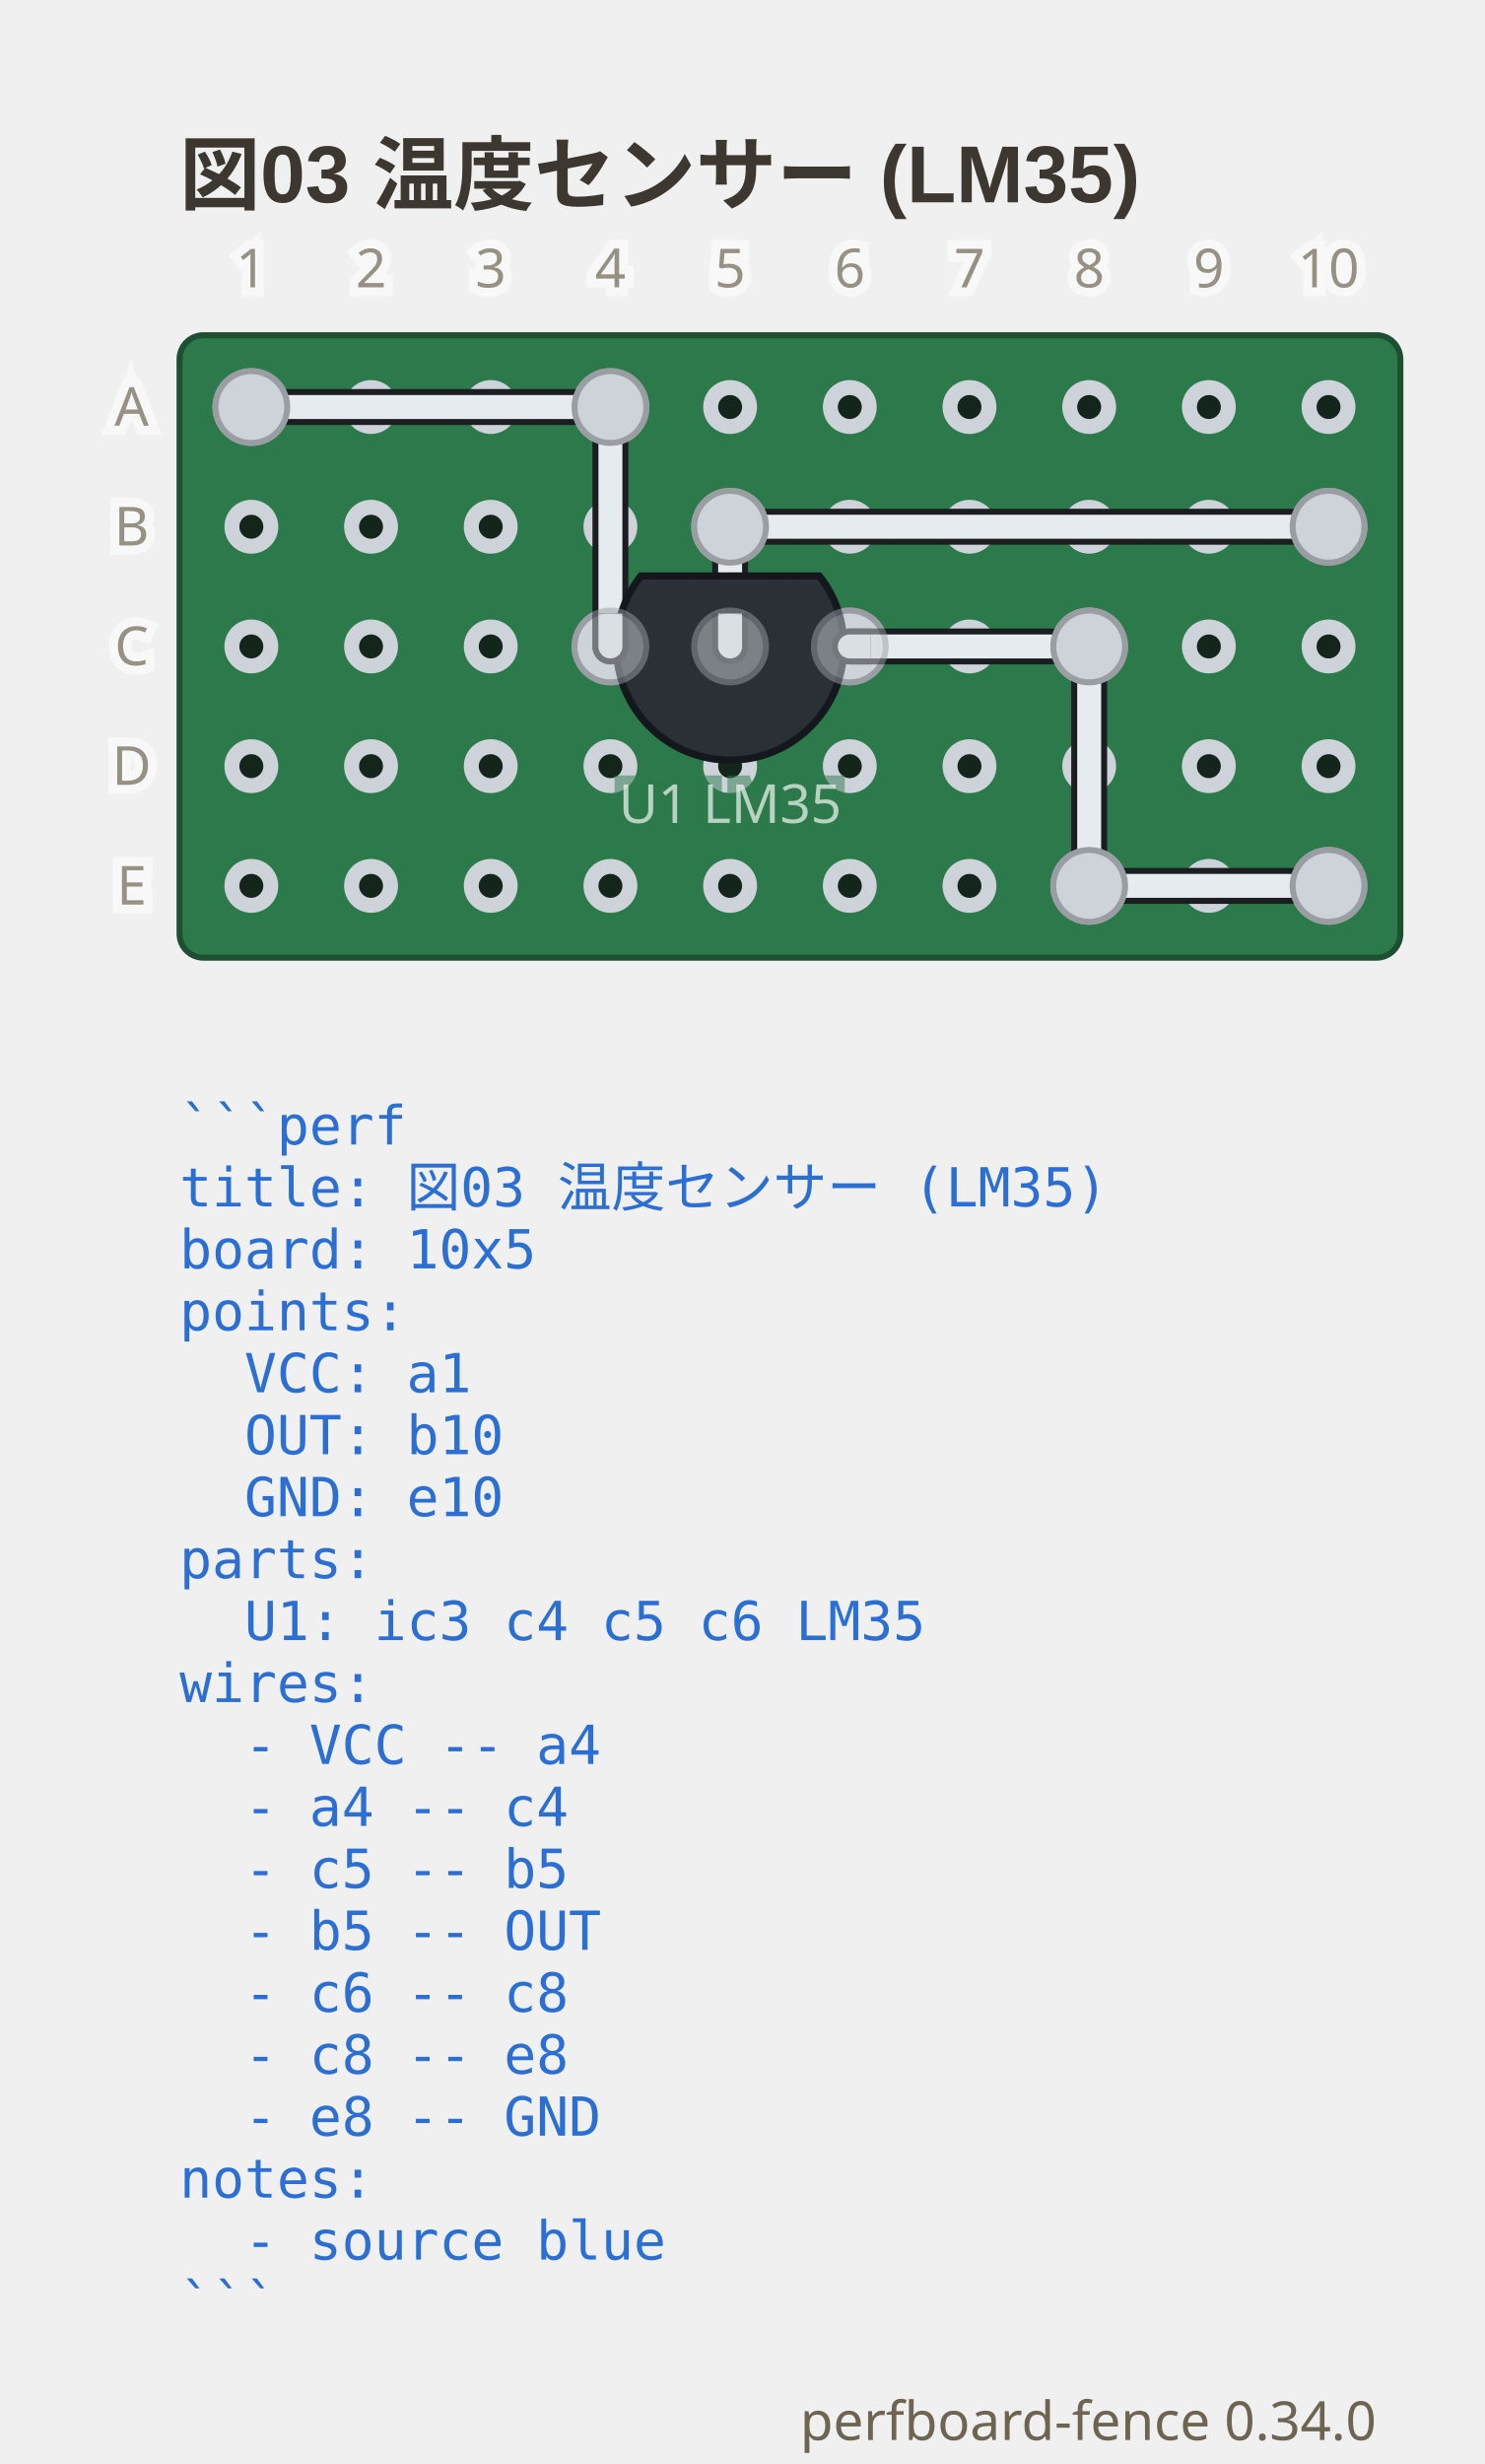
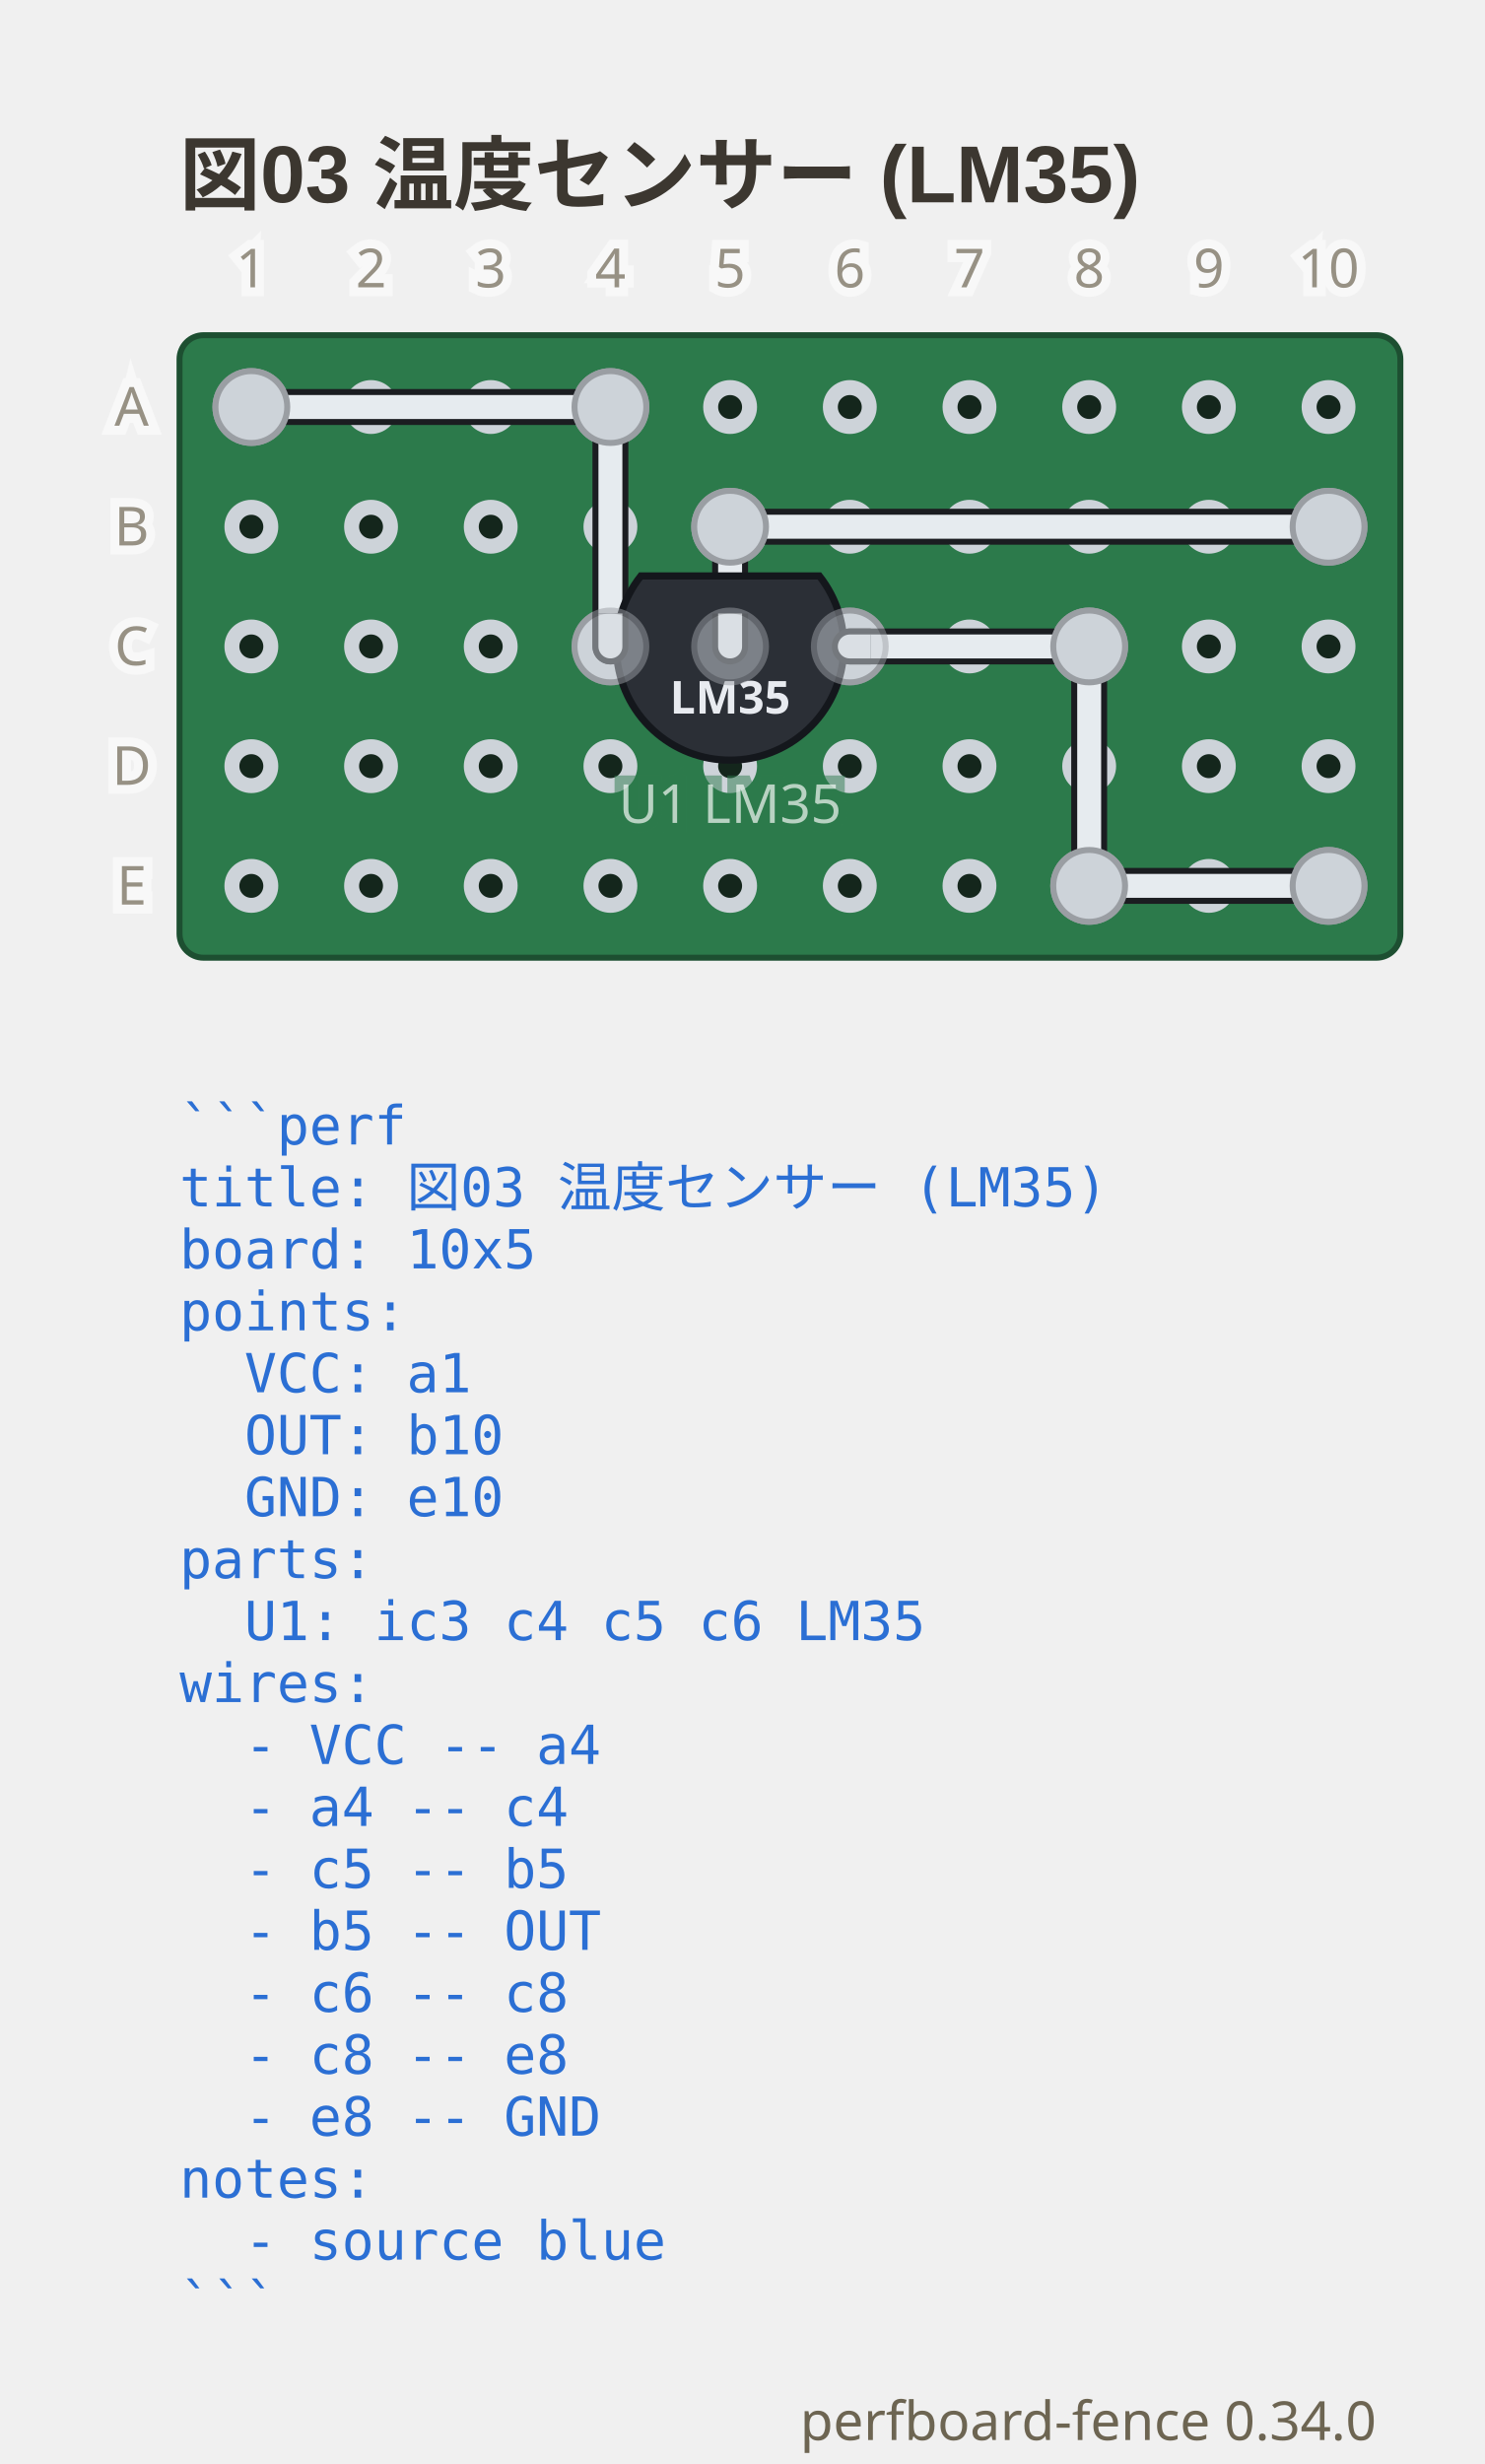
<svg xmlns="http://www.w3.org/2000/svg" viewBox="0 0 248 411.65" width="248" height="411.65" data-perfboard-fence="0.34.0" role="img">
  <text x="30" y="34" text-anchor="start" font-family="'Segoe UI', 'Helvetica Neue', Arial, 'Noto Sans', 'Hiragino Sans', 'Yu Gothic UI', 'Noto Sans CJK JP', sans-serif" fill="#3c3730" font-size="13.5" font-weight="600">図03 温度センサー (LM35)</text>
  <rect x="30" y="56" width="204" height="104" rx="4" fill="#2c7a4b" stroke="#1d4f31" stroke-width="1" />
  <circle cx="42" cy="68" r="3.25" fill="#14261c" stroke="#cdd3d9" stroke-width="2.5" />
  <circle cx="62" cy="68" r="3.25" fill="#14261c" stroke="#cdd3d9" stroke-width="2.5" />
  <circle cx="82" cy="68" r="3.25" fill="#14261c" stroke="#cdd3d9" stroke-width="2.5" />
  <circle cx="102" cy="68" r="3.25" fill="#14261c" stroke="#cdd3d9" stroke-width="2.5" />
  <circle cx="122" cy="68" r="3.25" fill="#14261c" stroke="#cdd3d9" stroke-width="2.5" />
  <circle cx="142" cy="68" r="3.25" fill="#14261c" stroke="#cdd3d9" stroke-width="2.5" />
  <circle cx="162" cy="68" r="3.25" fill="#14261c" stroke="#cdd3d9" stroke-width="2.5" />
  <circle cx="182" cy="68" r="3.25" fill="#14261c" stroke="#cdd3d9" stroke-width="2.5" />
  <circle cx="202" cy="68" r="3.25" fill="#14261c" stroke="#cdd3d9" stroke-width="2.5" />
  <circle cx="222" cy="68" r="3.25" fill="#14261c" stroke="#cdd3d9" stroke-width="2.5" />
  <circle cx="42" cy="88" r="3.25" fill="#14261c" stroke="#cdd3d9" stroke-width="2.5" />
  <circle cx="62" cy="88" r="3.25" fill="#14261c" stroke="#cdd3d9" stroke-width="2.5" />
  <circle cx="82" cy="88" r="3.25" fill="#14261c" stroke="#cdd3d9" stroke-width="2.5" />
  <circle cx="102" cy="88" r="3.25" fill="#14261c" stroke="#cdd3d9" stroke-width="2.5" />
  <circle cx="122" cy="88" r="3.25" fill="#14261c" stroke="#cdd3d9" stroke-width="2.5" />
  <circle cx="142" cy="88" r="3.25" fill="#14261c" stroke="#cdd3d9" stroke-width="2.5" />
  <circle cx="162" cy="88" r="3.25" fill="#14261c" stroke="#cdd3d9" stroke-width="2.5" />
  <circle cx="182" cy="88" r="3.25" fill="#14261c" stroke="#cdd3d9" stroke-width="2.5" />
  <circle cx="202" cy="88" r="3.25" fill="#14261c" stroke="#cdd3d9" stroke-width="2.5" />
  <circle cx="222" cy="88" r="3.25" fill="#14261c" stroke="#cdd3d9" stroke-width="2.5" />
  <circle cx="42" cy="108" r="3.25" fill="#14261c" stroke="#cdd3d9" stroke-width="2.5" />
  <circle cx="62" cy="108" r="3.25" fill="#14261c" stroke="#cdd3d9" stroke-width="2.5" />
  <circle cx="82" cy="108" r="3.25" fill="#14261c" stroke="#cdd3d9" stroke-width="2.5" />
  <circle cx="102" cy="108" r="3.25" fill="#14261c" stroke="#cdd3d9" stroke-width="2.5" />
  <circle cx="122" cy="108" r="3.25" fill="#14261c" stroke="#cdd3d9" stroke-width="2.5" />
  <circle cx="142" cy="108" r="3.25" fill="#14261c" stroke="#cdd3d9" stroke-width="2.5" />
  <circle cx="162" cy="108" r="3.25" fill="#14261c" stroke="#cdd3d9" stroke-width="2.5" />
  <circle cx="182" cy="108" r="3.25" fill="#14261c" stroke="#cdd3d9" stroke-width="2.5" />
  <circle cx="202" cy="108" r="3.25" fill="#14261c" stroke="#cdd3d9" stroke-width="2.5" />
  <circle cx="222" cy="108" r="3.25" fill="#14261c" stroke="#cdd3d9" stroke-width="2.5" />
  <circle cx="42" cy="128" r="3.25" fill="#14261c" stroke="#cdd3d9" stroke-width="2.5" />
  <circle cx="62" cy="128" r="3.25" fill="#14261c" stroke="#cdd3d9" stroke-width="2.5" />
  <circle cx="82" cy="128" r="3.25" fill="#14261c" stroke="#cdd3d9" stroke-width="2.5" />
  <circle cx="102" cy="128" r="3.25" fill="#14261c" stroke="#cdd3d9" stroke-width="2.5" />
  <circle cx="122" cy="128" r="3.25" fill="#14261c" stroke="#cdd3d9" stroke-width="2.5" />
  <circle cx="142" cy="128" r="3.25" fill="#14261c" stroke="#cdd3d9" stroke-width="2.5" />
  <circle cx="162" cy="128" r="3.25" fill="#14261c" stroke="#cdd3d9" stroke-width="2.5" />
  <circle cx="182" cy="128" r="3.25" fill="#14261c" stroke="#cdd3d9" stroke-width="2.5" />
  <circle cx="202" cy="128" r="3.25" fill="#14261c" stroke="#cdd3d9" stroke-width="2.5" />
  <circle cx="222" cy="128" r="3.25" fill="#14261c" stroke="#cdd3d9" stroke-width="2.5" />
  <circle cx="42" cy="148" r="3.25" fill="#14261c" stroke="#cdd3d9" stroke-width="2.5" />
  <circle cx="62" cy="148" r="3.25" fill="#14261c" stroke="#cdd3d9" stroke-width="2.5" />
  <circle cx="82" cy="148" r="3.25" fill="#14261c" stroke="#cdd3d9" stroke-width="2.5" />
  <circle cx="102" cy="148" r="3.25" fill="#14261c" stroke="#cdd3d9" stroke-width="2.5" />
  <circle cx="122" cy="148" r="3.25" fill="#14261c" stroke="#cdd3d9" stroke-width="2.5" />
  <circle cx="142" cy="148" r="3.25" fill="#14261c" stroke="#cdd3d9" stroke-width="2.5" />
  <circle cx="162" cy="148" r="3.25" fill="#14261c" stroke="#cdd3d9" stroke-width="2.5" />
  <circle cx="182" cy="148" r="3.25" fill="#14261c" stroke="#cdd3d9" stroke-width="2.5" />
  <circle cx="202" cy="148" r="3.25" fill="#14261c" stroke="#cdd3d9" stroke-width="2.5" />
  <circle cx="222" cy="148" r="3.25" fill="#14261c" stroke="#cdd3d9" stroke-width="2.5" />
  <circle cx="102" cy="108" r="6" fill="#cdd3d9" stroke="#9a9ea3" stroke-width="1" />
  <circle cx="122" cy="108" r="6" fill="#cdd3d9" stroke="#9a9ea3" stroke-width="1" />
  <circle cx="142" cy="108" r="6" fill="#cdd3d9" stroke="#9a9ea3" stroke-width="1" />
  <circle cx="42" cy="68" r="6" fill="#cdd3d9" stroke="#9a9ea3" stroke-width="1" />
  <circle cx="102" cy="68" r="6" fill="#cdd3d9" stroke="#9a9ea3" stroke-width="1" />
  <circle cx="122" cy="88" r="6" fill="#cdd3d9" stroke="#9a9ea3" stroke-width="1" />
  <circle cx="222" cy="88" r="6" fill="#cdd3d9" stroke="#9a9ea3" stroke-width="1" />
  <circle cx="182" cy="108" r="6" fill="#cdd3d9" stroke="#9a9ea3" stroke-width="1" />
  <circle cx="182" cy="148" r="6" fill="#cdd3d9" stroke="#9a9ea3" stroke-width="1" />
  <circle cx="222" cy="148" r="6" fill="#cdd3d9" stroke="#9a9ea3" stroke-width="1" />
  <line x1="42" y1="68" x2="102" y2="68" class="cf-wire-outline" stroke="#1b1d21" stroke-width="6" stroke-linecap="round" pointer-events="none" />
  <line x1="102" y1="68" x2="102" y2="108" class="cf-wire-outline" stroke="#1b1d21" stroke-width="6" stroke-linecap="round" pointer-events="none" />
  <line x1="122" y1="108" x2="122" y2="88" class="cf-wire-outline" stroke="#1b1d21" stroke-width="6" stroke-linecap="round" pointer-events="none" />
  <line x1="122" y1="88" x2="222" y2="88" class="cf-wire-outline" stroke="#1b1d21" stroke-width="6" stroke-linecap="round" pointer-events="none" />
  <line x1="142" y1="108" x2="182" y2="108" class="cf-wire-outline" stroke="#1b1d21" stroke-width="6" stroke-linecap="round" pointer-events="none" />
  <line x1="182" y1="108" x2="182" y2="148" class="cf-wire-outline" stroke="#1b1d21" stroke-width="6" stroke-linecap="round" pointer-events="none" />
  <line x1="182" y1="148" x2="222" y2="148" class="cf-wire-outline" stroke="#1b1d21" stroke-width="6" stroke-linecap="round" pointer-events="none" />
  <line x1="42" y1="68" x2="102" y2="68" stroke="#e6ebef" stroke-width="4" stroke-linecap="round" stroke-opacity="1" />
  <line x1="102" y1="68" x2="102" y2="108" stroke="#e6ebef" stroke-width="4" stroke-linecap="round" stroke-opacity="1" />
  <line x1="122" y1="108" x2="122" y2="88" stroke="#e6ebef" stroke-width="4" stroke-linecap="round" stroke-opacity="1" />
  <line x1="122" y1="88" x2="222" y2="88" stroke="#e6ebef" stroke-width="4" stroke-linecap="round" stroke-opacity="1" />
  <line x1="142" y1="108" x2="182" y2="108" stroke="#e6ebef" stroke-width="4" stroke-linecap="round" stroke-opacity="1" />
  <line x1="182" y1="108" x2="182" y2="148" stroke="#e6ebef" stroke-width="4" stroke-linecap="round" stroke-opacity="1" />
  <line x1="182" y1="148" x2="222" y2="148" stroke="#e6ebef" stroke-width="4" stroke-linecap="round" stroke-opacity="1" />
  <path d="M 107.09 96.22 A 19 19 0 1 0 136.91 96.22 Z" fill="#2b2f36" stroke="#14171c" stroke-width="1.2" />
+   <text x="122" y="119.21" text-anchor="middle" font-family="ui-sans-serif, system-ui, sans-serif" font-size="7.6" font-weight="700" fill="#e8ebf0">LM35</text>
  <circle cx="102" cy="108" r="2" fill="#9aa0a6" />
  <circle cx="122" cy="108" r="2" fill="#9aa0a6" />
  <circle cx="142" cy="108" r="2" fill="#9aa0a6" />
  <text x="122" y="137.48" text-anchor="middle" font-family="ui-sans-serif, system-ui, sans-serif" stroke="#2c7a4b" stroke-width="3" fill="#2c7a4b" font-size="9" opacity="0.5" aria-hidden="true">U1 LM35</text>
  <text x="122" y="137.48" text-anchor="middle" font-family="ui-sans-serif, system-ui, sans-serif" fill="#f4f8f5" font-size="9" opacity="0.7">U1 LM35</text>
  <clipPath id="pf-lead-U1-122-108">
    <rect x="98.5" y="102.5" width="47" height="11" transform="rotate(0 122 108)" />
  </clipPath>
  <g clip-path="url(#pf-lead-U1-122-108)">
    <g opacity="0.5">
      <line x1="122" y1="88" x2="222" y2="88" class="cf-wire-outline" stroke="#1b1d21" stroke-width="6" stroke-linecap="round" pointer-events="none" />
      <line x1="122" y1="88" x2="222" y2="88" stroke="#e6ebef" stroke-width="4" stroke-linecap="round" stroke-opacity="1" />
    </g>
    <line x1="102" y1="68" x2="102" y2="108" class="cf-wire-outline" stroke="#1b1d21" stroke-width="6" stroke-linecap="round" pointer-events="none" />
    <line x1="122" y1="108" x2="122" y2="88" class="cf-wire-outline" stroke="#1b1d21" stroke-width="6" stroke-linecap="round" pointer-events="none" />
    <line x1="142" y1="108" x2="182" y2="108" class="cf-wire-outline" stroke="#1b1d21" stroke-width="6" stroke-linecap="round" pointer-events="none" />
    <line x1="102" y1="68" x2="102" y2="108" stroke="#e6ebef" stroke-width="4" stroke-linecap="round" stroke-opacity="1" />
    <line x1="122" y1="108" x2="122" y2="88" stroke="#e6ebef" stroke-width="4" stroke-linecap="round" stroke-opacity="1" />
    <line x1="142" y1="108" x2="182" y2="108" stroke="#e6ebef" stroke-width="4" stroke-linecap="round" stroke-opacity="1" />
  </g>
  <g opacity="0.5">
    <circle cx="102" cy="108" r="6" fill="#cdd3d9" stroke="#9a9ea3" stroke-width="1" />
    <circle cx="122" cy="108" r="6" fill="#cdd3d9" stroke="#9a9ea3" stroke-width="1" />
    <circle cx="142" cy="108" r="6" fill="#cdd3d9" stroke="#9a9ea3" stroke-width="1" />
  </g>
  <circle cx="42" cy="68" r="6" fill="#cdd3d9" stroke="#9a9ea3" stroke-width="1" />
  <circle cx="102" cy="68" r="6" fill="#cdd3d9" stroke="#9a9ea3" stroke-width="1" />
  <circle cx="122" cy="88" r="6" fill="#cdd3d9" stroke="#9a9ea3" stroke-width="1" />
  <circle cx="222" cy="88" r="6" fill="#cdd3d9" stroke="#9a9ea3" stroke-width="1" />
  <circle cx="182" cy="108" r="6" fill="#cdd3d9" stroke="#9a9ea3" stroke-width="1" />
  <circle cx="182" cy="148" r="6" fill="#cdd3d9" stroke="#9a9ea3" stroke-width="1" />
  <circle cx="222" cy="148" r="6" fill="#cdd3d9" stroke="#9a9ea3" stroke-width="1" />
  <text x="22" y="68" text-anchor="middle" font-family="ui-sans-serif, system-ui, sans-serif" stroke="#ffffff" stroke-width="3" fill="#ffffff" font-size="9" dominant-baseline="middle" opacity="0.5" aria-hidden="true">A</text>
  <text x="22" y="68" text-anchor="middle" font-family="ui-sans-serif, system-ui, sans-serif" fill="#6d6552" font-size="9" dominant-baseline="middle" opacity="0.7">A</text>
  <text x="22" y="88" text-anchor="middle" font-family="ui-sans-serif, system-ui, sans-serif" stroke="#ffffff" stroke-width="3" fill="#ffffff" font-size="9" dominant-baseline="middle" opacity="0.5" aria-hidden="true">B</text>
  <text x="22" y="88" text-anchor="middle" font-family="ui-sans-serif, system-ui, sans-serif" fill="#6d6552" font-size="9" dominant-baseline="middle" opacity="0.7">B</text>
  <text x="22" y="108" text-anchor="middle" font-family="ui-sans-serif, system-ui, sans-serif" stroke="#ffffff" stroke-width="3" fill="#ffffff" font-size="9" dominant-baseline="middle" opacity="0.5" aria-hidden="true">C</text>
  <text x="22" y="108" text-anchor="middle" font-family="ui-sans-serif, system-ui, sans-serif" fill="#6d6552" font-size="9" dominant-baseline="middle" opacity="0.7">C</text>
  <text x="22" y="128" text-anchor="middle" font-family="ui-sans-serif, system-ui, sans-serif" stroke="#ffffff" stroke-width="3" fill="#ffffff" font-size="9" dominant-baseline="middle" opacity="0.5" aria-hidden="true">D</text>
  <text x="22" y="128" text-anchor="middle" font-family="ui-sans-serif, system-ui, sans-serif" fill="#6d6552" font-size="9" dominant-baseline="middle" opacity="0.7">D</text>
  <text x="22" y="148" text-anchor="middle" font-family="ui-sans-serif, system-ui, sans-serif" stroke="#ffffff" stroke-width="3" fill="#ffffff" font-size="9" dominant-baseline="middle" opacity="0.5" aria-hidden="true">E</text>
  <text x="22" y="148" text-anchor="middle" font-family="ui-sans-serif, system-ui, sans-serif" fill="#6d6552" font-size="9" dominant-baseline="middle" opacity="0.7">E</text>
  <text x="42" y="48" text-anchor="middle" font-family="ui-sans-serif, system-ui, sans-serif" stroke="#ffffff" stroke-width="3" fill="#ffffff" font-size="9" opacity="0.5" aria-hidden="true">1</text>
  <text x="42" y="48" text-anchor="middle" font-family="ui-sans-serif, system-ui, sans-serif" fill="#6d6552" font-size="9" opacity="0.7">1</text>
  <text x="62" y="48" text-anchor="middle" font-family="ui-sans-serif, system-ui, sans-serif" stroke="#ffffff" stroke-width="3" fill="#ffffff" font-size="9" opacity="0.5" aria-hidden="true">2</text>
  <text x="62" y="48" text-anchor="middle" font-family="ui-sans-serif, system-ui, sans-serif" fill="#6d6552" font-size="9" opacity="0.7">2</text>
  <text x="82" y="48" text-anchor="middle" font-family="ui-sans-serif, system-ui, sans-serif" stroke="#ffffff" stroke-width="3" fill="#ffffff" font-size="9" opacity="0.5" aria-hidden="true">3</text>
  <text x="82" y="48" text-anchor="middle" font-family="ui-sans-serif, system-ui, sans-serif" fill="#6d6552" font-size="9" opacity="0.7">3</text>
  <text x="102" y="48" text-anchor="middle" font-family="ui-sans-serif, system-ui, sans-serif" stroke="#ffffff" stroke-width="3" fill="#ffffff" font-size="9" opacity="0.5" aria-hidden="true">4</text>
  <text x="102" y="48" text-anchor="middle" font-family="ui-sans-serif, system-ui, sans-serif" fill="#6d6552" font-size="9" opacity="0.7">4</text>
  <text x="122" y="48" text-anchor="middle" font-family="ui-sans-serif, system-ui, sans-serif" stroke="#ffffff" stroke-width="3" fill="#ffffff" font-size="9" opacity="0.5" aria-hidden="true">5</text>
  <text x="122" y="48" text-anchor="middle" font-family="ui-sans-serif, system-ui, sans-serif" fill="#6d6552" font-size="9" opacity="0.7">5</text>
  <text x="142" y="48" text-anchor="middle" font-family="ui-sans-serif, system-ui, sans-serif" stroke="#ffffff" stroke-width="3" fill="#ffffff" font-size="9" opacity="0.5" aria-hidden="true">6</text>
  <text x="142" y="48" text-anchor="middle" font-family="ui-sans-serif, system-ui, sans-serif" fill="#6d6552" font-size="9" opacity="0.7">6</text>
  <text x="162" y="48" text-anchor="middle" font-family="ui-sans-serif, system-ui, sans-serif" stroke="#ffffff" stroke-width="3" fill="#ffffff" font-size="9" opacity="0.5" aria-hidden="true">7</text>
  <text x="162" y="48" text-anchor="middle" font-family="ui-sans-serif, system-ui, sans-serif" fill="#6d6552" font-size="9" opacity="0.7">7</text>
  <text x="182" y="48" text-anchor="middle" font-family="ui-sans-serif, system-ui, sans-serif" stroke="#ffffff" stroke-width="3" fill="#ffffff" font-size="9" opacity="0.5" aria-hidden="true">8</text>
  <text x="182" y="48" text-anchor="middle" font-family="ui-sans-serif, system-ui, sans-serif" fill="#6d6552" font-size="9" opacity="0.7">8</text>
  <text x="202" y="48" text-anchor="middle" font-family="ui-sans-serif, system-ui, sans-serif" stroke="#ffffff" stroke-width="3" fill="#ffffff" font-size="9" opacity="0.5" aria-hidden="true">9</text>
  <text x="202" y="48" text-anchor="middle" font-family="ui-sans-serif, system-ui, sans-serif" fill="#6d6552" font-size="9" opacity="0.7">9</text>
  <text x="222" y="48" text-anchor="middle" font-family="ui-sans-serif, system-ui, sans-serif" stroke="#ffffff" stroke-width="3" fill="#ffffff" font-size="9" opacity="0.5" aria-hidden="true">10</text>
  <text x="222" y="48" text-anchor="middle" font-family="ui-sans-serif, system-ui, sans-serif" fill="#6d6552" font-size="9" opacity="0.7">10</text>
  <text x="30" y="191.2" text-anchor="start" font-family="ui-monospace, 'DejaVu Sans Mono', 'Noto Sans Mono CJK JP', monospace" fill="#2b6fd4" font-size="9" xml:space="preserve">```perf</text>
  <text x="30" y="201.55" text-anchor="start" font-family="ui-monospace, 'DejaVu Sans Mono', 'Noto Sans Mono CJK JP', monospace" fill="#2b6fd4" font-size="9" xml:space="preserve">title: 図03 温度センサー (LM35)</text>
  <text x="30" y="211.9" text-anchor="start" font-family="ui-monospace, 'DejaVu Sans Mono', 'Noto Sans Mono CJK JP', monospace" fill="#2b6fd4" font-size="9" xml:space="preserve">board: 10x5</text>
  <text x="30" y="222.25" text-anchor="start" font-family="ui-monospace, 'DejaVu Sans Mono', 'Noto Sans Mono CJK JP', monospace" fill="#2b6fd4" font-size="9" xml:space="preserve">points:</text>
  <text x="30" y="232.6" text-anchor="start" font-family="ui-monospace, 'DejaVu Sans Mono', 'Noto Sans Mono CJK JP', monospace" fill="#2b6fd4" font-size="9" xml:space="preserve">  VCC: a1</text>
  <text x="30" y="242.95" text-anchor="start" font-family="ui-monospace, 'DejaVu Sans Mono', 'Noto Sans Mono CJK JP', monospace" fill="#2b6fd4" font-size="9" xml:space="preserve">  OUT: b10</text>
  <text x="30" y="253.3" text-anchor="start" font-family="ui-monospace, 'DejaVu Sans Mono', 'Noto Sans Mono CJK JP', monospace" fill="#2b6fd4" font-size="9" xml:space="preserve">  GND: e10</text>
  <text x="30" y="263.65" text-anchor="start" font-family="ui-monospace, 'DejaVu Sans Mono', 'Noto Sans Mono CJK JP', monospace" fill="#2b6fd4" font-size="9" xml:space="preserve">parts:</text>
  <text x="30" y="274" text-anchor="start" font-family="ui-monospace, 'DejaVu Sans Mono', 'Noto Sans Mono CJK JP', monospace" fill="#2b6fd4" font-size="9" xml:space="preserve">  U1: ic3 c4 c5 c6 LM35</text>
  <text x="30" y="284.35" text-anchor="start" font-family="ui-monospace, 'DejaVu Sans Mono', 'Noto Sans Mono CJK JP', monospace" fill="#2b6fd4" font-size="9" xml:space="preserve">wires:</text>
  <text x="30" y="294.7" text-anchor="start" font-family="ui-monospace, 'DejaVu Sans Mono', 'Noto Sans Mono CJK JP', monospace" fill="#2b6fd4" font-size="9" xml:space="preserve">  - VCC -- a4</text>
  <text x="30" y="305.05" text-anchor="start" font-family="ui-monospace, 'DejaVu Sans Mono', 'Noto Sans Mono CJK JP', monospace" fill="#2b6fd4" font-size="9" xml:space="preserve">  - a4 -- c4</text>
  <text x="30" y="315.4" text-anchor="start" font-family="ui-monospace, 'DejaVu Sans Mono', 'Noto Sans Mono CJK JP', monospace" fill="#2b6fd4" font-size="9" xml:space="preserve">  - c5 -- b5</text>
  <text x="30" y="325.75" text-anchor="start" font-family="ui-monospace, 'DejaVu Sans Mono', 'Noto Sans Mono CJK JP', monospace" fill="#2b6fd4" font-size="9" xml:space="preserve">  - b5 -- OUT</text>
  <text x="30" y="336.1" text-anchor="start" font-family="ui-monospace, 'DejaVu Sans Mono', 'Noto Sans Mono CJK JP', monospace" fill="#2b6fd4" font-size="9" xml:space="preserve">  - c6 -- c8</text>
  <text x="30" y="346.45" text-anchor="start" font-family="ui-monospace, 'DejaVu Sans Mono', 'Noto Sans Mono CJK JP', monospace" fill="#2b6fd4" font-size="9" xml:space="preserve">  - c8 -- e8</text>
  <text x="30" y="356.8" text-anchor="start" font-family="ui-monospace, 'DejaVu Sans Mono', 'Noto Sans Mono CJK JP', monospace" fill="#2b6fd4" font-size="9" xml:space="preserve">  - e8 -- GND</text>
  <text x="30" y="367.15" text-anchor="start" font-family="ui-monospace, 'DejaVu Sans Mono', 'Noto Sans Mono CJK JP', monospace" fill="#2b6fd4" font-size="9" xml:space="preserve">notes:</text>
  <text x="30" y="377.5" text-anchor="start" font-family="ui-monospace, 'DejaVu Sans Mono', 'Noto Sans Mono CJK JP', monospace" fill="#2b6fd4" font-size="9" xml:space="preserve">  - source blue</text>
  <text x="30" y="387.85" text-anchor="start" font-family="ui-monospace, 'DejaVu Sans Mono', 'Noto Sans Mono CJK JP', monospace" fill="#2b6fd4" font-size="9" xml:space="preserve">```</text>
  <text x="230" y="407.65" text-anchor="end" font-family="ui-sans-serif, system-ui, sans-serif" fill="#6d6552" font-size="9">perfboard-fence 0.34.0</text>
</svg>
